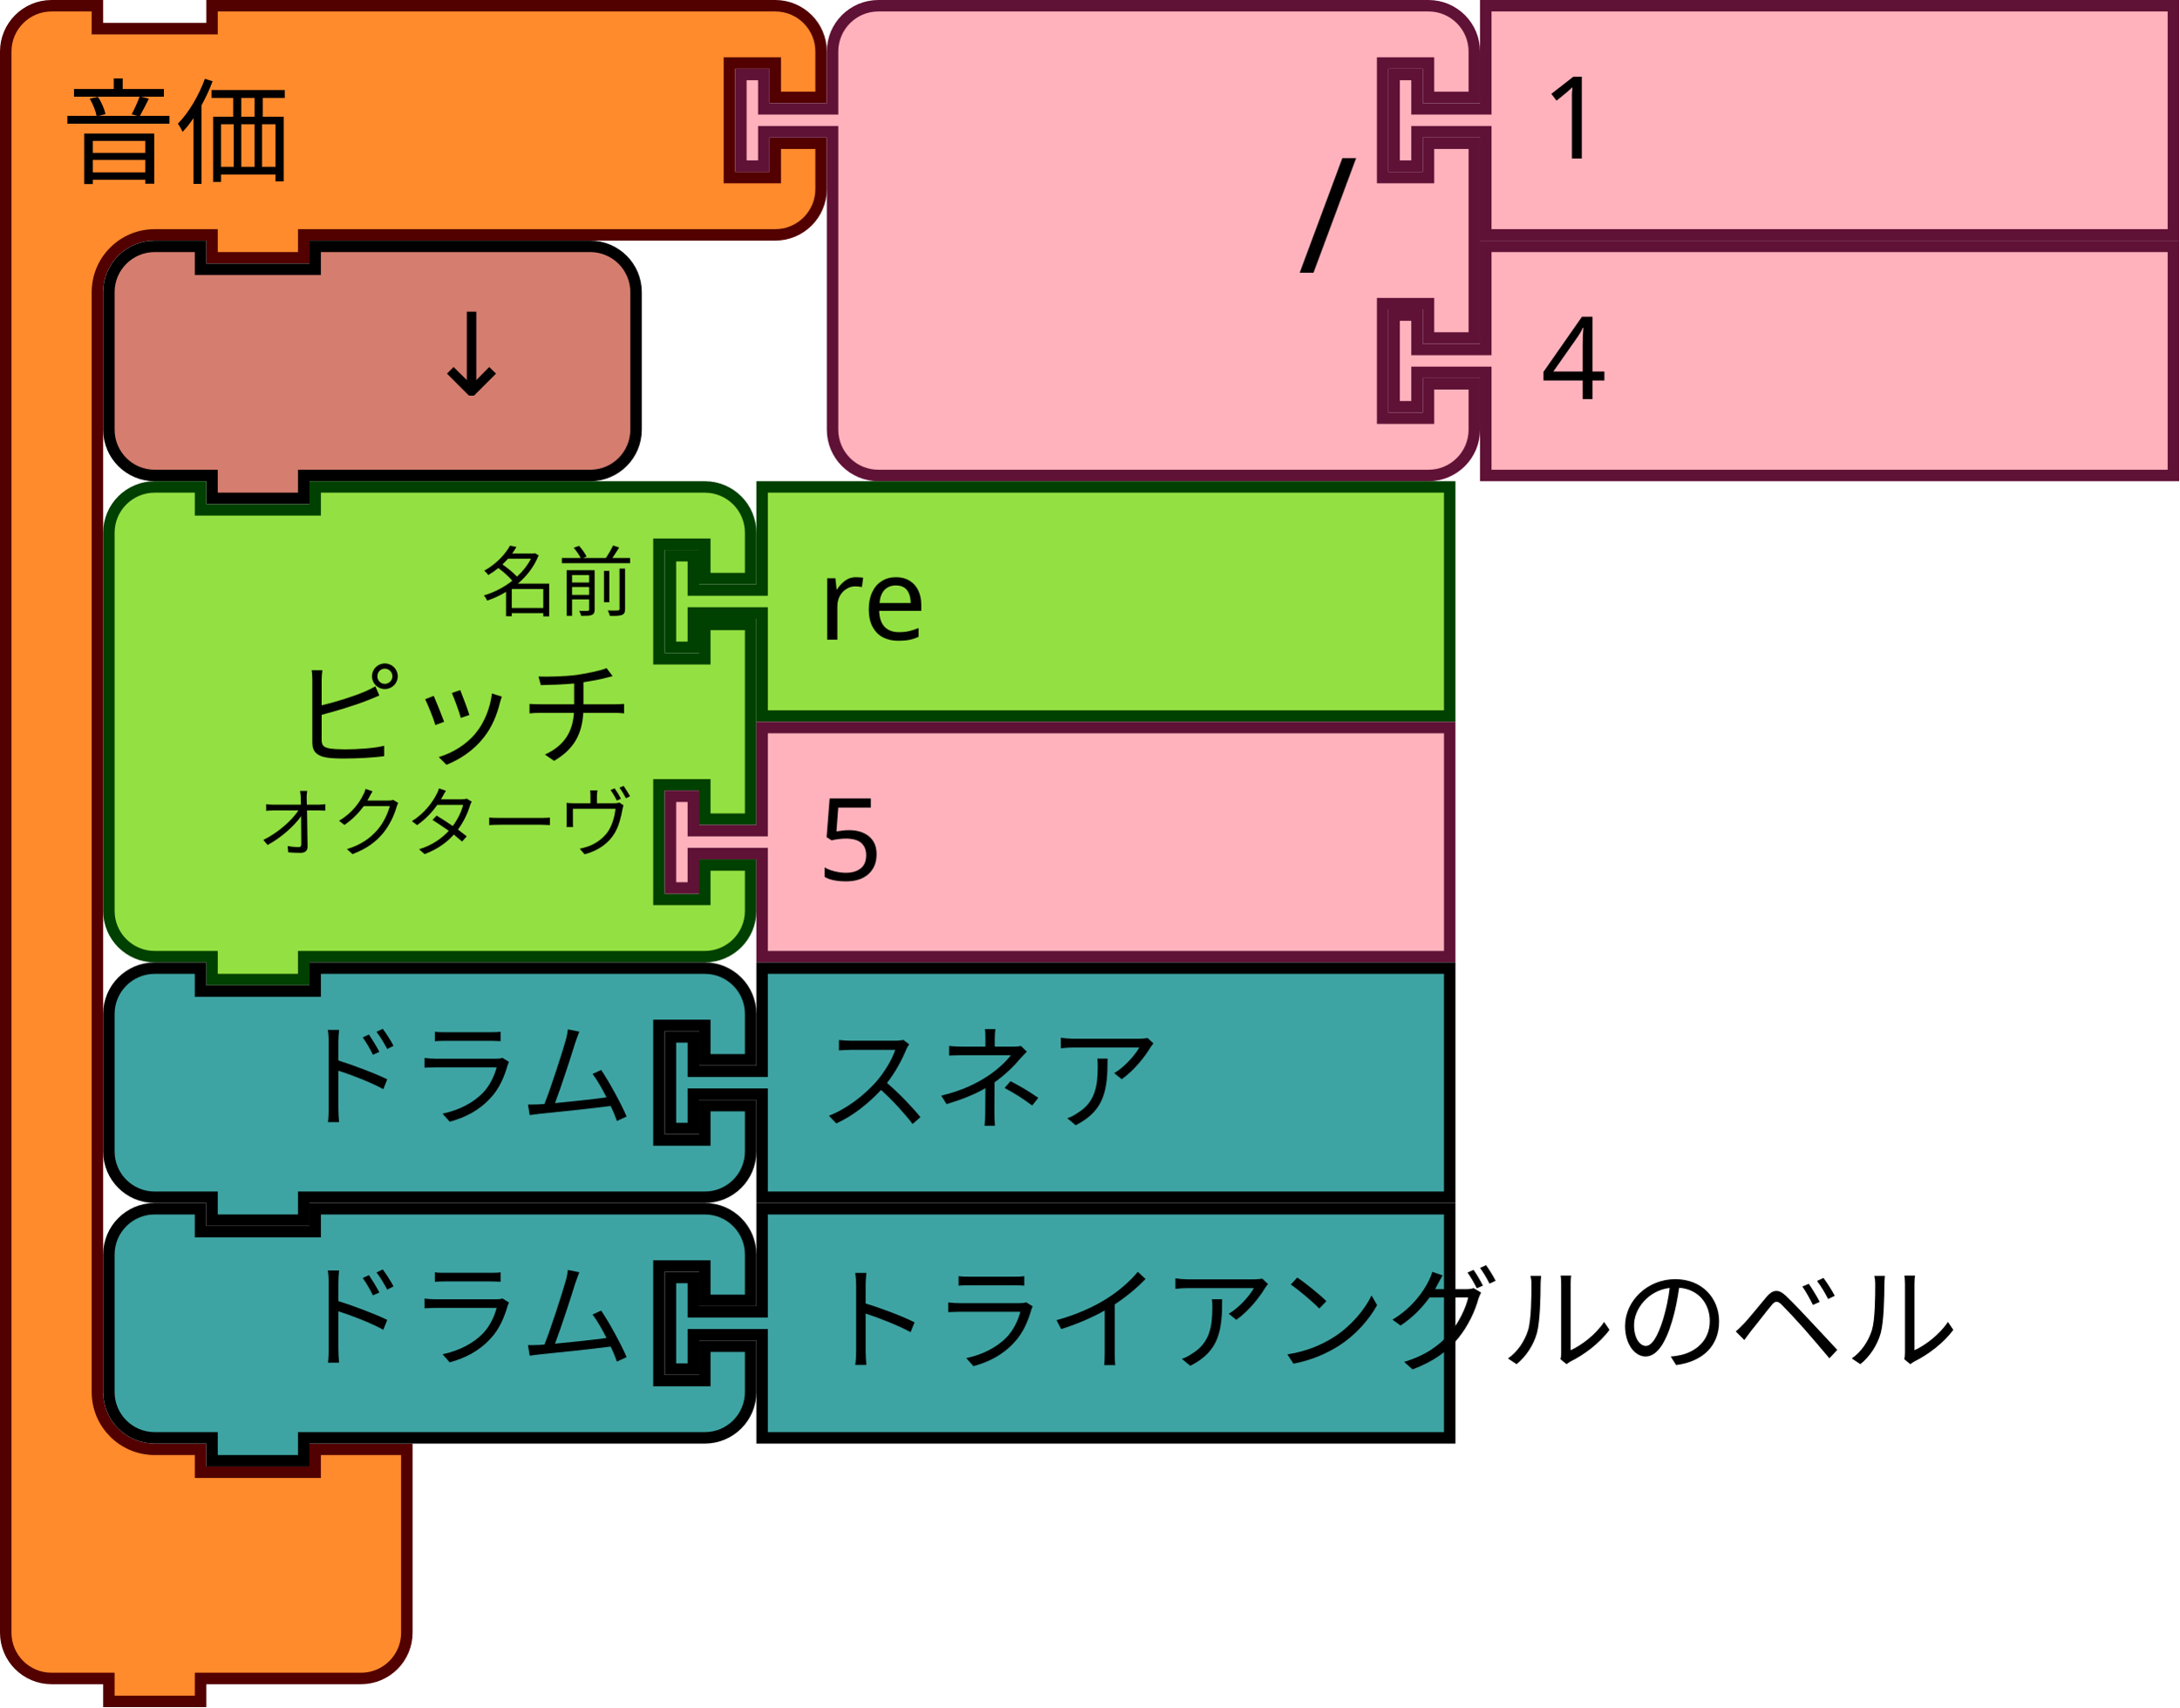
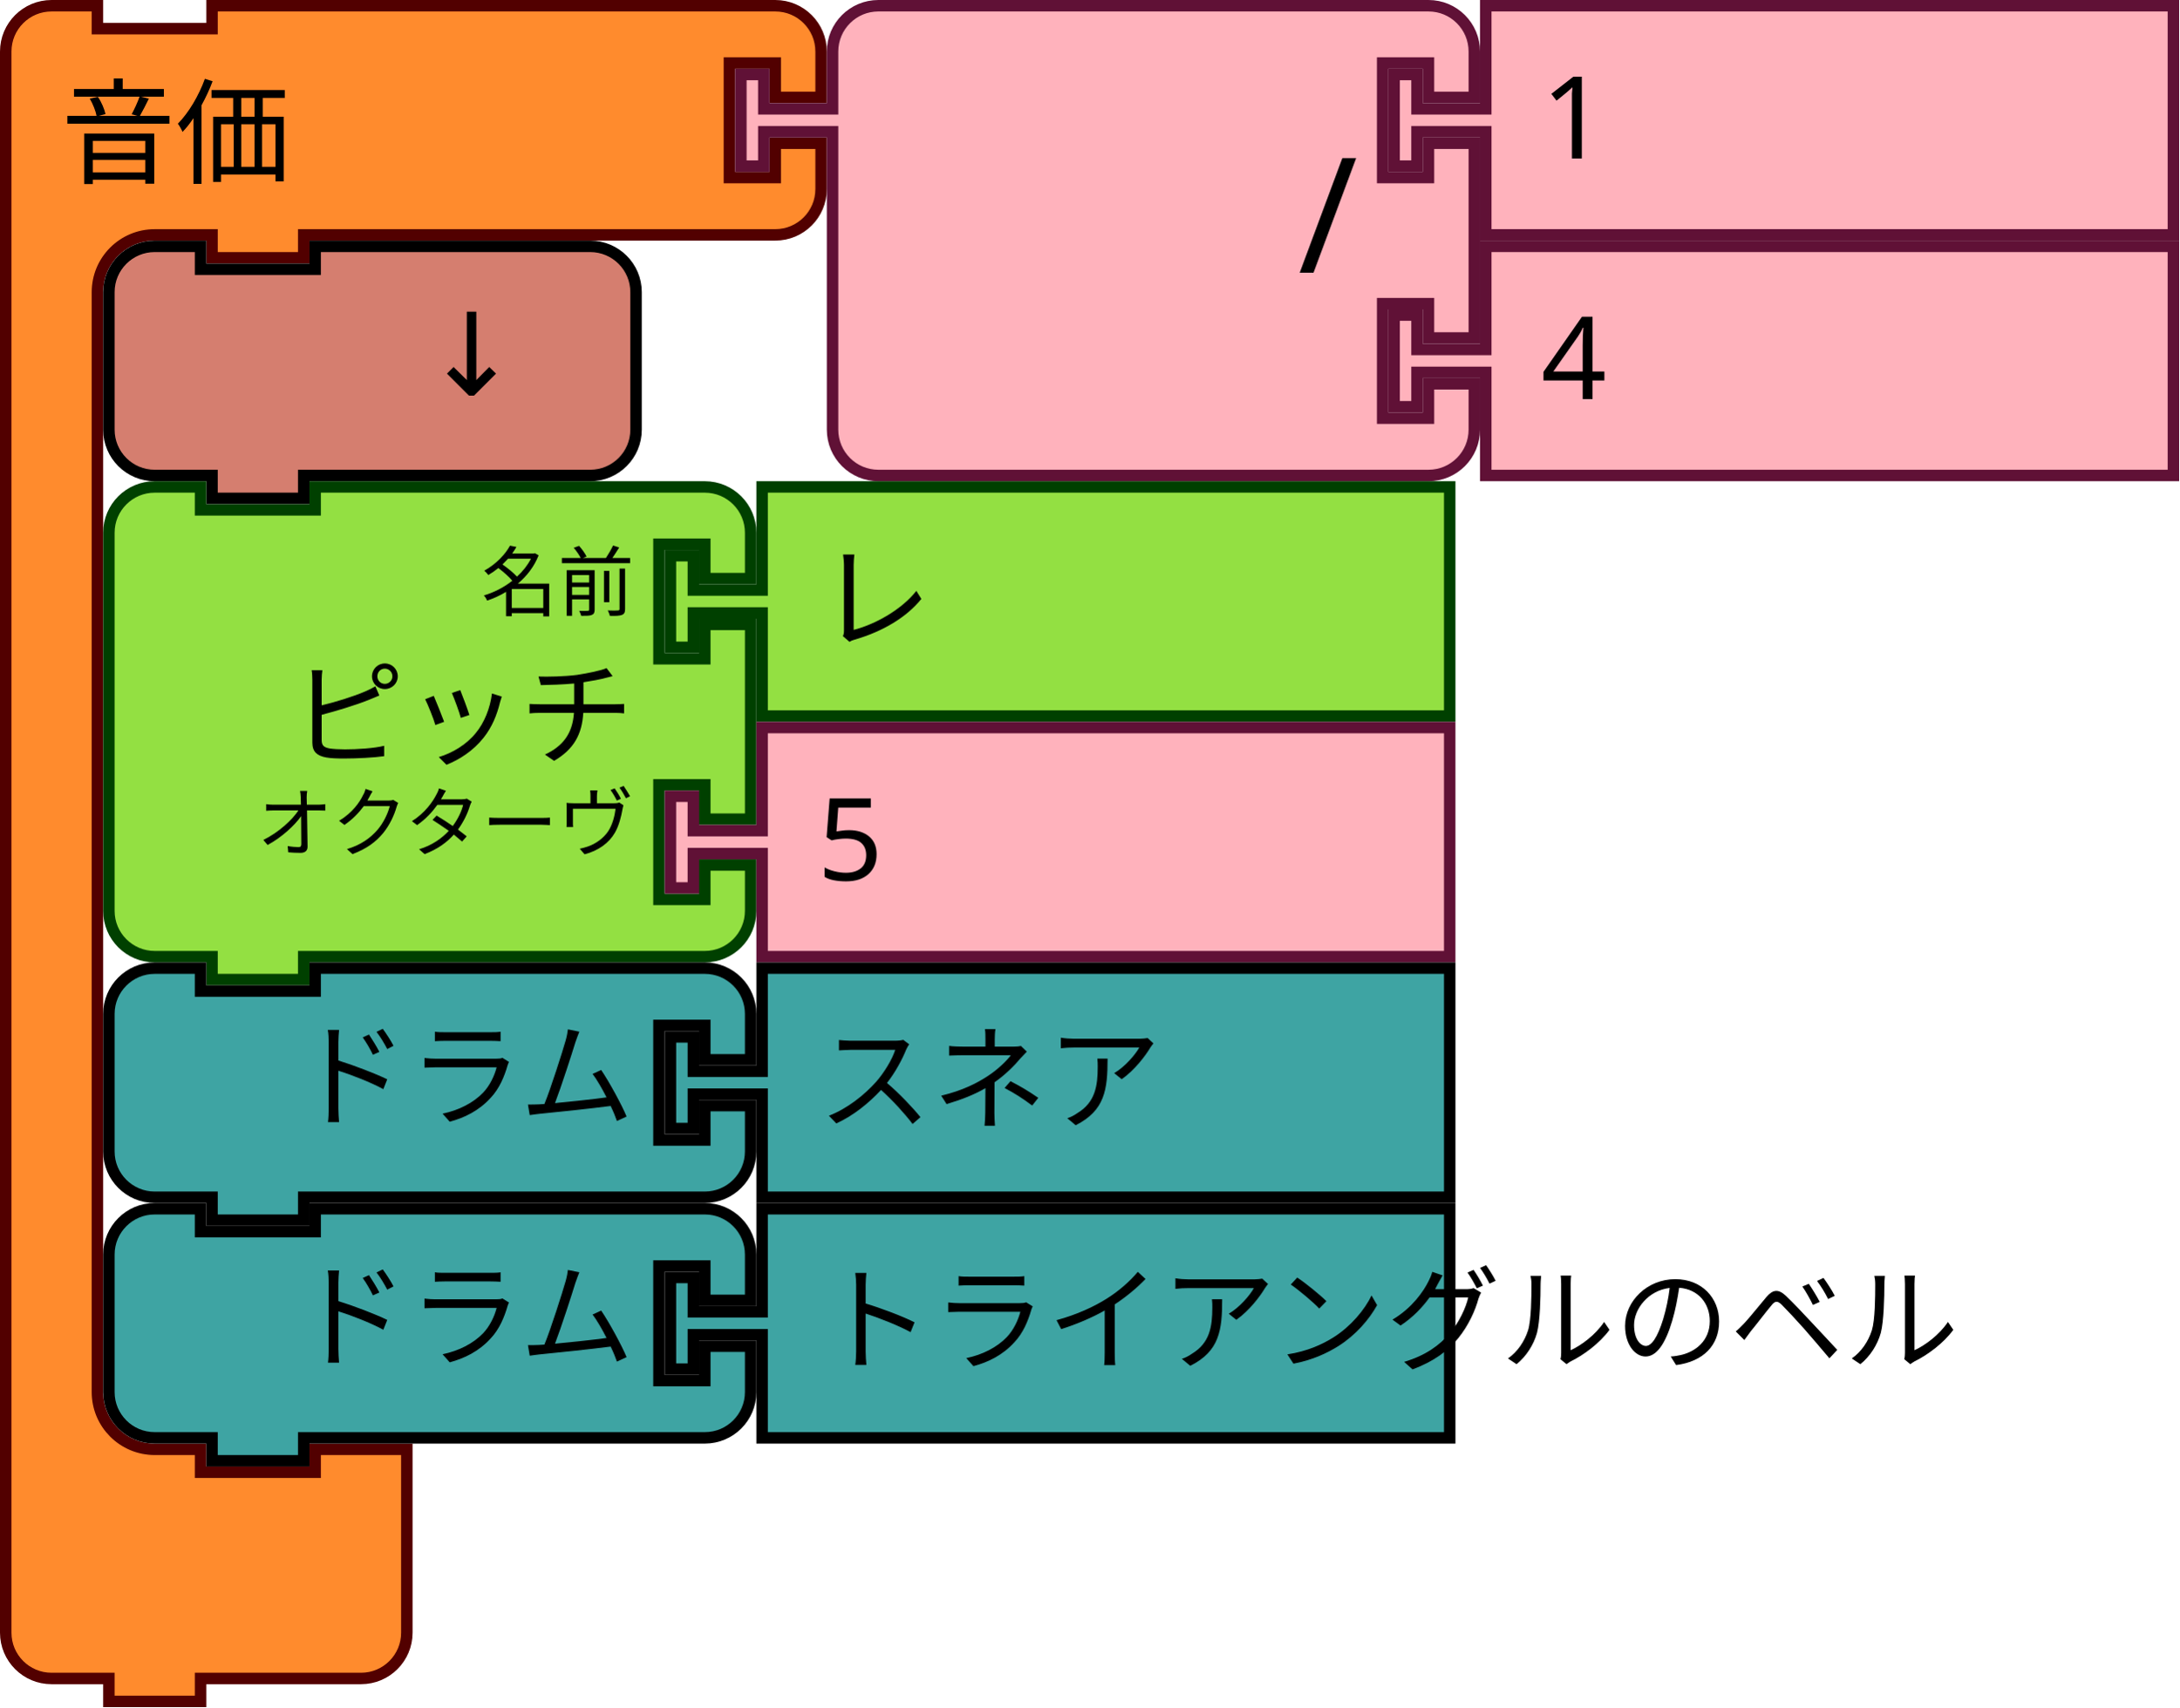
<svg xmlns="http://www.w3.org/2000/svg" width="285.221" height="223.5" version="1.1" id="svg4455">
  <defs id="defs4459" />
  <g id="g4319">
    <g transform="scale(1.5)" id="g4317">
      <path d="m 0.5,8.5 v -4 a 4,4 90 0 1 4,-4 h 4 v 2 h 10 v -2 h 9 36.147 4 a 4,4 90 0 1 4,4 v 4 h -4 v -3 h -4 v 10 h 4 v -3 h 4 v 4 a 4,4 90 0 1 -4,4 h -4 H 27.5 h -1 v 2 h -8 v -2 h -1 -4 a 5,5 90 0 0 -5,5 v 4 4 84 4 a 5,5 90 0 0 5,5 h 4 v 2 h 10 v -2 h 8 v 6 6 4 a 4,4 90 0 1 -4,4 h -4 -9 -1 v 2 h -8 v -2 h -1 -4 a 4,4 90 0 1 -4,-4 v -4 z" style="fill:#ff8b2d;fill-opacity:1;stroke:#520000;stroke-width:1;stroke-linecap:round;stroke-opacity:1" id="path4307" />
      <text style="font-size:10px;font-family:sans-serif;text-anchor:start;fill:#000000" id="text4311">
        <tspan x="5.333" y="15.25" id="tspan4309">音価</tspan>
      </text>
      <text style="font-size:6.667px;font-family:sans-serif;text-anchor:end;fill:#000000" id="text4315">
        <tspan x="61.481" y="11.25" id="tspan4313" />
      </text>
    </g>
  </g>
  <g transform="translate(96.22119)" id="g4337">
    <g transform="scale(1.5)" id="g4335">
      <path d="m 8.5,8.5 v -4 a 4,4 90 0 1 4,-4 h 4 10 30 4 a 4,4 90 0 1 4,4 v 4 h -4 v -3 h -4 v 10 h 4 v -3 h 4 v 17 h -4 v -3 h -4 v 10 h 4 v -3 h 4 v 4 a 4,4 90 0 1 -4,4 h -4 -30 -10 -4 a 4,4 90 0 1 -4,-4 v -4 -21 -1 h -6 v 3 h -2 v -8 h 2 v 3 h 6 z" style="fill:#ffb2bc;fill-opacity:1;stroke:#601136;stroke-width:1;stroke-linecap:round;stroke-opacity:1" id="path4321" />
      <text style="font-size:14px;font-family:sans-serif;text-anchor:end;fill:#000000" id="text4325">
        <tspan x="54.333" y="23.8" id="tspan4323">/</tspan>
      </text>
      <text style="font-size:9.333px;font-family:sans-serif;text-anchor:end;fill:#000000" id="text4329">
        <tspan x="54.333" y="10.75" id="tspan4327" />
      </text>
      <text style="font-size:9.333px;font-family:sans-serif;text-anchor:end;fill:#000000" id="text4333">
        <tspan x="54.333" y="31.75" id="tspan4331" />
      </text>
    </g>
  </g>
  <g transform="translate(181.7212)" id="g4347">
    <g transform="scale(1.5)" id="g4345">
      <path d="m 8.5,0.5 h 60 v 20 h -60 v -8 -1 h -6 v 3 h -2 v -8 h 2 v 3 h 6 v -1 z" style="fill:#ffb2bc;fill-opacity:1;stroke:#601136;stroke-width:1;stroke-linecap:round;stroke-opacity:1" id="path4339" />
      <text style="font-size:10px;font-family:sans-serif;text-anchor:start;fill:#000000" id="text4343">
        <tspan x="13.333" y="13.833" id="tspan4341">1</tspan>
      </text>
    </g>
  </g>
  <g transform="translate(181.7212,31.5)" id="g4357">
    <g transform="scale(1.5)" id="g4355">
      <path d="m 8.5,0.5 h 60 v 20 h -60 v -8 -1 h -6 v 3 h -2 v -8 h 2 v 3 h 6 v -1 z" style="fill:#ffb2bc;fill-opacity:1;stroke:#601136;stroke-width:1;stroke-linecap:round;stroke-opacity:1" id="path4349" />
      <text style="font-size:10px;font-family:sans-serif;text-anchor:start;fill:#000000" id="text4353">
        <tspan x="13.333" y="13.833" id="tspan4351">4</tspan>
      </text>
    </g>
  </g>
  <g transform="translate(13.5,31.5)" id="g4367">
    <g transform="scale(1.5)" id="g4365">
      <path d="m 0.5,8.5 v -4 a 4,4 90 0 1 4,-4 h 4 v 2 h 10 v -2 h 20 4 a 4,4 90 0 1 4,4 v 4 4 4 a 4,4 90 0 1 -4,4 h -4 -20 -1 v 2 h -8 v -2 h -1 -4 a 4,4 90 0 1 -4,-4 v -4 z" style="fill:#d57e6f;fill-opacity:1;stroke:#000000;stroke-width:1;stroke-linecap:round;stroke-opacity:1" id="path4359" />
      <text style="font-size:10px;font-family:sans-serif;text-anchor:end;fill:#000000" id="text4363">
        <tspan x="36.333" y="13.5" id="tspan4361">↓</tspan>
      </text>
    </g>
  </g>
  <g transform="translate(13.5,63)" id="g4385">
    <g transform="scale(1.5)" id="g4383">
      <path d="m 0.5,8.5 v -4 a 4,4 90 0 1 4,-4 h 4 v 2 h 10 v -2 h 30 4 a 4,4 90 0 1 4,4 v 4 h -4 v -3 h -4 v 10 h 4 v -3 h 4 v 17 h -4 v -3 h -4 v 10 h 4 v -3 h 4 v 4 a 4,4 90 0 1 -4,4 h -4 -30 -1 v 2 h -8 v -2 h -1 -4 a 4,4 90 0 1 -4,-4 v -4 -21 z" style="fill:#93e042;fill-opacity:1;stroke:#004000;stroke-width:1;stroke-linecap:round;stroke-opacity:1" id="path4369" />
      <text style="font-size:10px;font-family:sans-serif;text-anchor:end;fill:#000000" id="text4373">
        <tspan x="46.333" y="24" id="tspan4371">ピッチ</tspan>
      </text>
      <text style="font-size:6.667px;font-family:sans-serif;text-anchor:end;fill:#000000" id="text4377">
        <tspan x="46.333" y="11.25" id="tspan4375">名前</tspan>
      </text>
      <text style="font-size:6.667px;font-family:sans-serif;text-anchor:end;fill:#000000" id="text4381">
        <tspan x="46.333" y="32.25" id="tspan4379">オクターヴ</tspan>
      </text>
    </g>
  </g>
  <g transform="translate(87,63)" id="g4395">
    <g transform="scale(1.5)" id="g4393">
      <path d="m 8.5,0.5 h 60 v 20 h -60 v -8 -1 h -6 v 3 h -2 v -8 h 2 v 3 h 6 v -1 z" style="fill:#93e042;fill-opacity:1;stroke:#004000;stroke-width:1;stroke-linecap:round;stroke-opacity:1" id="path4387" />
      <text style="font-size:10px;font-family:sans-serif;text-anchor:start;fill:#000000" id="text4391">
-         <tspan x="13.333" y="13.833" id="tspan4389">re</tspan>
+         <tspan x="13.333" y="13.833" id="tspan4389">レ</tspan>
      </text>
    </g>
  </g>
  <g transform="translate(87,94.5)" id="g4405">
    <g transform="scale(1.5)" id="g4403">
      <path d="m 8.5,0.5 h 60 v 20 h -60 v -8 -1 h -6 v 3 h -2 v -8 h 2 v 3 h 6 v -1 z" style="fill:#ffb2bc;fill-opacity:1;stroke:#601136;stroke-width:1;stroke-linecap:round;stroke-opacity:1" id="path4397" />
      <text style="font-size:10px;font-family:sans-serif;text-anchor:start;fill:#000000" id="text4401">
        <tspan x="13.333" y="13.833" id="tspan4399">5</tspan>
      </text>
    </g>
  </g>
  <g transform="translate(13.5,126)" id="g4419">
    <g transform="scale(1.5)" id="g4417">
      <path d="m 0.5,8.5 v -4 a 4,4 90 0 1 4,-4 h 4 v 2 h 10 v -2 h 30 4 a 4,4 90 0 1 4,4 v 4 h -4 v -3 h -4 v 10 h 4 v -3 h 4 v 4 a 4,4 90 0 1 -4,4 h -4 -30 -1 v 2 h -8 v -2 h -1 -4 a 4,4 90 0 1 -4,-4 v -4 z" style="fill:#3ea4a3;fill-opacity:1;stroke:#000000;stroke-width:1;stroke-linecap:round;stroke-opacity:1" id="path4407" />
      <text style="font-size:10px;font-family:sans-serif;text-anchor:end;fill:#000000" id="text4411">
        <tspan x="46.333" y="13.5" id="tspan4409">ドラム</tspan>
      </text>
      <text style="font-size:6.667px;font-family:sans-serif;text-anchor:end;fill:#000000" id="text4415">
        <tspan x="46.333" y="11.25" id="tspan4413" />
      </text>
    </g>
  </g>
  <g transform="translate(87,126)" id="g4429">
    <g transform="scale(1.5)" id="g4427">
      <path d="m 8.5,0.5 h 60 v 20 h -60 v -8 -1 h -6 v 3 h -2 v -8 h 2 v 3 h 6 v -1 z" style="fill:#3ea4a3;fill-opacity:1;stroke:#000000;stroke-width:1;stroke-linecap:round;stroke-opacity:1" id="path4421" />
      <text style="font-size:10px;font-family:sans-serif;text-anchor:start;fill:#000000" id="text4425">
        <tspan x="13.333" y="13.833" id="tspan4423">スネア</tspan>
      </text>
    </g>
  </g>
  <g transform="translate(13.5,157.5)" id="g4443">
    <g transform="scale(1.5)" id="g4441">
      <path d="m 0.5,8.5 v -4 a 4,4 90 0 1 4,-4 h 4 v 2 h 10 v -2 h 30 4 a 4,4 90 0 1 4,4 v 4 h -4 v -3 h -4 v 10 h 4 v -3 h 4 v 4 a 4,4 90 0 1 -4,4 h -4 -30 -1 v 2 h -8 v -2 h -1 -4 a 4,4 90 0 1 -4,-4 v -4 z" style="fill:#3ea4a3;fill-opacity:1;stroke:#000000;stroke-width:1;stroke-linecap:round;stroke-opacity:1" id="path4431" />
      <text style="font-size:10px;font-family:sans-serif;text-anchor:end;fill:#000000" id="text4435">
        <tspan x="46.333" y="13.5" id="tspan4433">ドラム</tspan>
      </text>
      <text style="font-size:6.667px;font-family:sans-serif;text-anchor:end;fill:#000000" id="text4439">
        <tspan x="46.333" y="11.25" id="tspan4437" />
      </text>
    </g>
  </g>
  <g transform="translate(87,157.5)" id="g4453">
    <g transform="scale(1.5)" id="g4451">
      <path d="m 8.5,0.5 h 60 v 20 h -60 v -8 -1 h -6 v 3 h -2 v -8 h 2 v 3 h 6 v -1 z" style="fill:#3ea4a3;fill-opacity:1;stroke:#000000;stroke-width:1;stroke-linecap:round;stroke-opacity:1" id="path4445" />
      <text style="font-size:10px;font-family:sans-serif;text-anchor:start;fill:#000000" id="text4449">
        <tspan x="13.333" y="13.833" id="tspan4447">トライアングルのベル</tspan>
      </text>
    </g>
  </g>
</svg>
